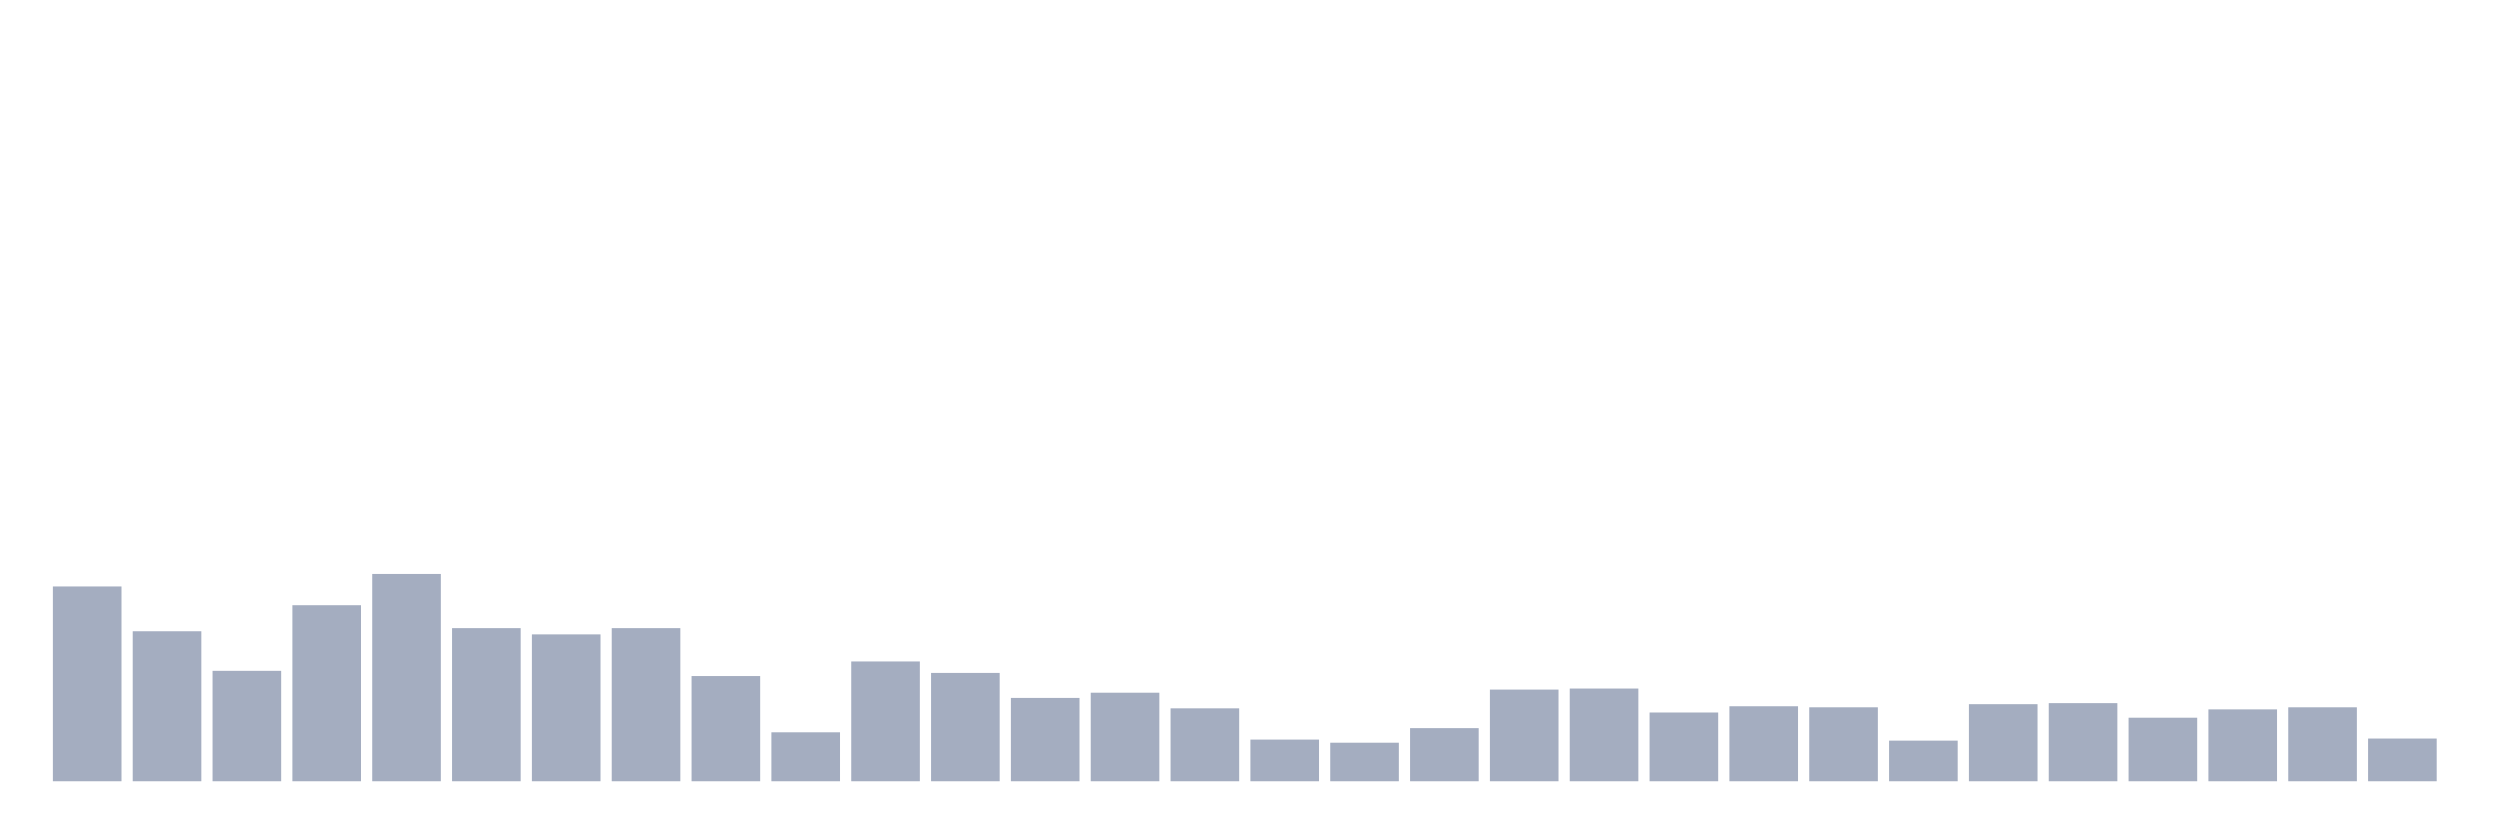
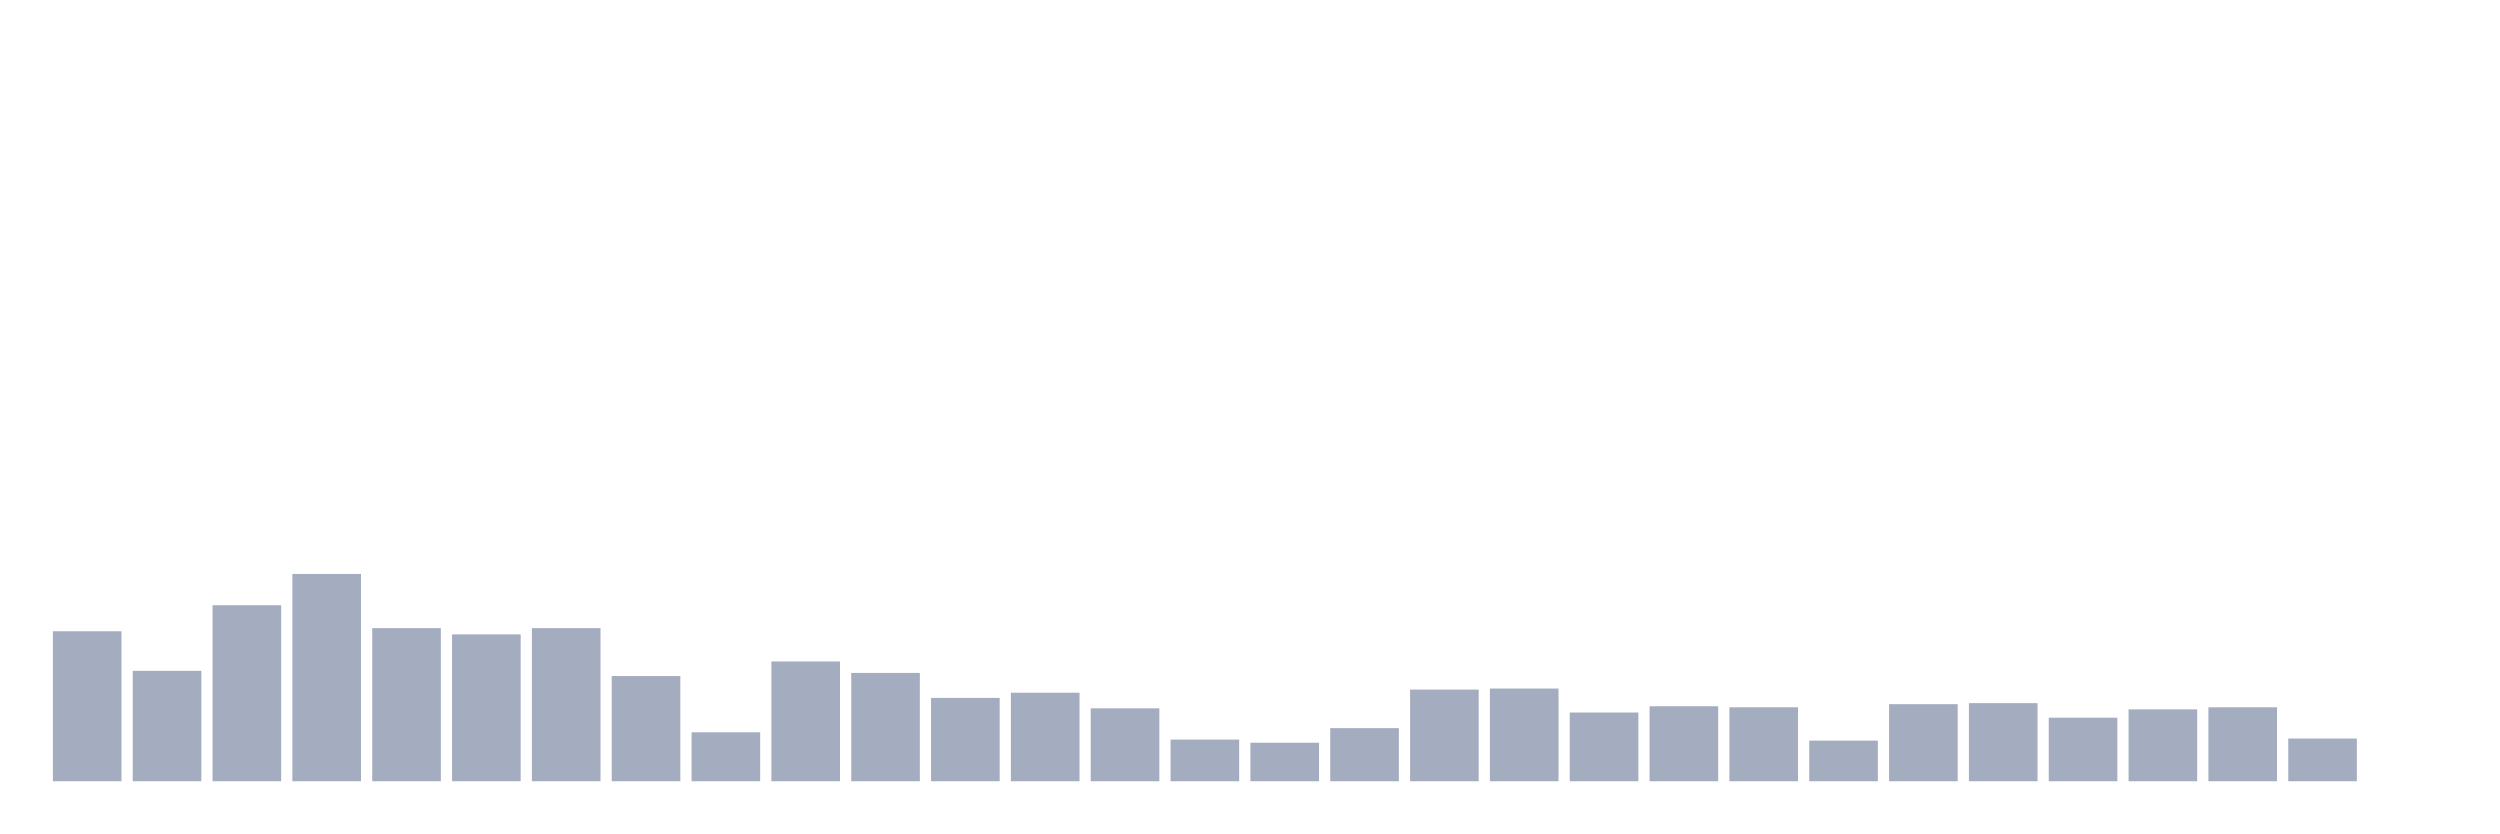
<svg xmlns="http://www.w3.org/2000/svg" viewBox="0 0 480 160">
  <g transform="translate(10,10)">
-     <rect class="bar" x="0.153" width="13.175" y="102.6" height="37.4" fill="rgb(164,173,192)" />
-     <rect class="bar" x="15.482" width="13.175" y="111.2" height="28.8" fill="rgb(164,173,192)" />
-     <rect class="bar" x="30.81" width="13.175" y="118.8" height="21.2" fill="rgb(164,173,192)" />
-     <rect class="bar" x="46.138" width="13.175" y="106.2" height="33.8" fill="rgb(164,173,192)" />
-     <rect class="bar" x="61.466" width="13.175" y="100.2" height="39.8" fill="rgb(164,173,192)" />
-     <rect class="bar" x="76.794" width="13.175" y="110.6" height="29.4" fill="rgb(164,173,192)" />
-     <rect class="bar" x="92.123" width="13.175" y="111.8" height="28.2" fill="rgb(164,173,192)" />
-     <rect class="bar" x="107.451" width="13.175" y="110.6" height="29.4" fill="rgb(164,173,192)" />
-     <rect class="bar" x="122.779" width="13.175" y="119.8" height="20.2" fill="rgb(164,173,192)" />
-     <rect class="bar" x="138.107" width="13.175" y="130.6" height="9.4" fill="rgb(164,173,192)" />
-     <rect class="bar" x="153.436" width="13.175" y="117" height="23" fill="rgb(164,173,192)" />
-     <rect class="bar" x="168.764" width="13.175" y="119.2" height="20.8" fill="rgb(164,173,192)" />
-     <rect class="bar" x="184.092" width="13.175" y="124" height="16" fill="rgb(164,173,192)" />
-     <rect class="bar" x="199.42" width="13.175" y="123" height="17" fill="rgb(164,173,192)" />
-     <rect class="bar" x="214.748" width="13.175" y="126" height="14" fill="rgb(164,173,192)" />
-     <rect class="bar" x="230.077" width="13.175" y="132" height="8" fill="rgb(164,173,192)" />
-     <rect class="bar" x="245.405" width="13.175" y="132.6" height="7.4" fill="rgb(164,173,192)" />
-     <rect class="bar" x="260.733" width="13.175" y="129.8" height="10.2" fill="rgb(164,173,192)" />
-     <rect class="bar" x="276.061" width="13.175" y="122.4" height="17.6" fill="rgb(164,173,192)" />
-     <rect class="bar" x="291.39" width="13.175" y="122.2" height="17.8" fill="rgb(164,173,192)" />
-     <rect class="bar" x="306.718" width="13.175" y="126.8" height="13.2" fill="rgb(164,173,192)" />
-     <rect class="bar" x="322.046" width="13.175" y="125.6" height="14.4" fill="rgb(164,173,192)" />
-     <rect class="bar" x="337.374" width="13.175" y="125.8" height="14.2" fill="rgb(164,173,192)" />
-     <rect class="bar" x="352.702" width="13.175" y="132.2" height="7.8" fill="rgb(164,173,192)" />
-     <rect class="bar" x="368.031" width="13.175" y="125.2" height="14.8" fill="rgb(164,173,192)" />
-     <rect class="bar" x="383.359" width="13.175" y="125" height="15" fill="rgb(164,173,192)" />
-     <rect class="bar" x="398.687" width="13.175" y="127.8" height="12.2" fill="rgb(164,173,192)" />
-     <rect class="bar" x="414.015" width="13.175" y="126.2" height="13.8" fill="rgb(164,173,192)" />
-     <rect class="bar" x="429.344" width="13.175" y="125.8" height="14.2" fill="rgb(164,173,192)" />
-     <rect class="bar" x="444.672" width="13.175" y="131.8" height="8.2" fill="rgb(164,173,192)" />
+     <rect class="bar" x="0.153" width="13.175" y="111.2" height="28.8" fill="rgb(164,173,192)" />
+     <rect class="bar" x="15.482" width="13.175" y="118.8" height="21.2" fill="rgb(164,173,192)" />
+     <rect class="bar" x="30.81" width="13.175" y="106.2" height="33.8" fill="rgb(164,173,192)" />
+     <rect class="bar" x="46.138" width="13.175" y="100.2" height="39.8" fill="rgb(164,173,192)" />
+     <rect class="bar" x="61.466" width="13.175" y="110.6" height="29.4" fill="rgb(164,173,192)" />
+     <rect class="bar" x="76.794" width="13.175" y="111.8" height="28.2" fill="rgb(164,173,192)" />
+     <rect class="bar" x="92.123" width="13.175" y="110.6" height="29.4" fill="rgb(164,173,192)" />
+     <rect class="bar" x="107.451" width="13.175" y="119.8" height="20.2" fill="rgb(164,173,192)" />
+     <rect class="bar" x="122.779" width="13.175" y="130.6" height="9.4" fill="rgb(164,173,192)" />
+     <rect class="bar" x="138.107" width="13.175" y="117" height="23" fill="rgb(164,173,192)" />
+     <rect class="bar" x="153.436" width="13.175" y="119.2" height="20.8" fill="rgb(164,173,192)" />
+     <rect class="bar" x="168.764" width="13.175" y="124" height="16" fill="rgb(164,173,192)" />
+     <rect class="bar" x="184.092" width="13.175" y="123" height="17" fill="rgb(164,173,192)" />
+     <rect class="bar" x="199.42" width="13.175" y="126" height="14" fill="rgb(164,173,192)" />
+     <rect class="bar" x="214.748" width="13.175" y="132" height="8" fill="rgb(164,173,192)" />
+     <rect class="bar" x="230.077" width="13.175" y="132.6" height="7.4" fill="rgb(164,173,192)" />
+     <rect class="bar" x="245.405" width="13.175" y="129.8" height="10.2" fill="rgb(164,173,192)" />
+     <rect class="bar" x="260.733" width="13.175" y="122.4" height="17.6" fill="rgb(164,173,192)" />
+     <rect class="bar" x="276.061" width="13.175" y="122.2" height="17.8" fill="rgb(164,173,192)" />
+     <rect class="bar" x="291.39" width="13.175" y="126.8" height="13.2" fill="rgb(164,173,192)" />
+     <rect class="bar" x="306.718" width="13.175" y="125.6" height="14.4" fill="rgb(164,173,192)" />
+     <rect class="bar" x="322.046" width="13.175" y="125.8" height="14.2" fill="rgb(164,173,192)" />
+     <rect class="bar" x="337.374" width="13.175" y="132.2" height="7.8" fill="rgb(164,173,192)" />
+     <rect class="bar" x="352.702" width="13.175" y="125.2" height="14.8" fill="rgb(164,173,192)" />
+     <rect class="bar" x="368.031" width="13.175" y="125" height="15" fill="rgb(164,173,192)" />
+     <rect class="bar" x="383.359" width="13.175" y="127.8" height="12.2" fill="rgb(164,173,192)" />
+     <rect class="bar" x="398.687" width="13.175" y="126.2" height="13.8" fill="rgb(164,173,192)" />
+     <rect class="bar" x="414.015" width="13.175" y="125.8" height="14.2" fill="rgb(164,173,192)" />
+     <rect class="bar" x="429.344" width="13.175" y="131.8" height="8.2" fill="rgb(164,173,192)" />
+     <rect class="bar" x="444.672" width="13.175" y="140" height="0" fill="rgb(164,173,192)" />
  </g>
</svg>
